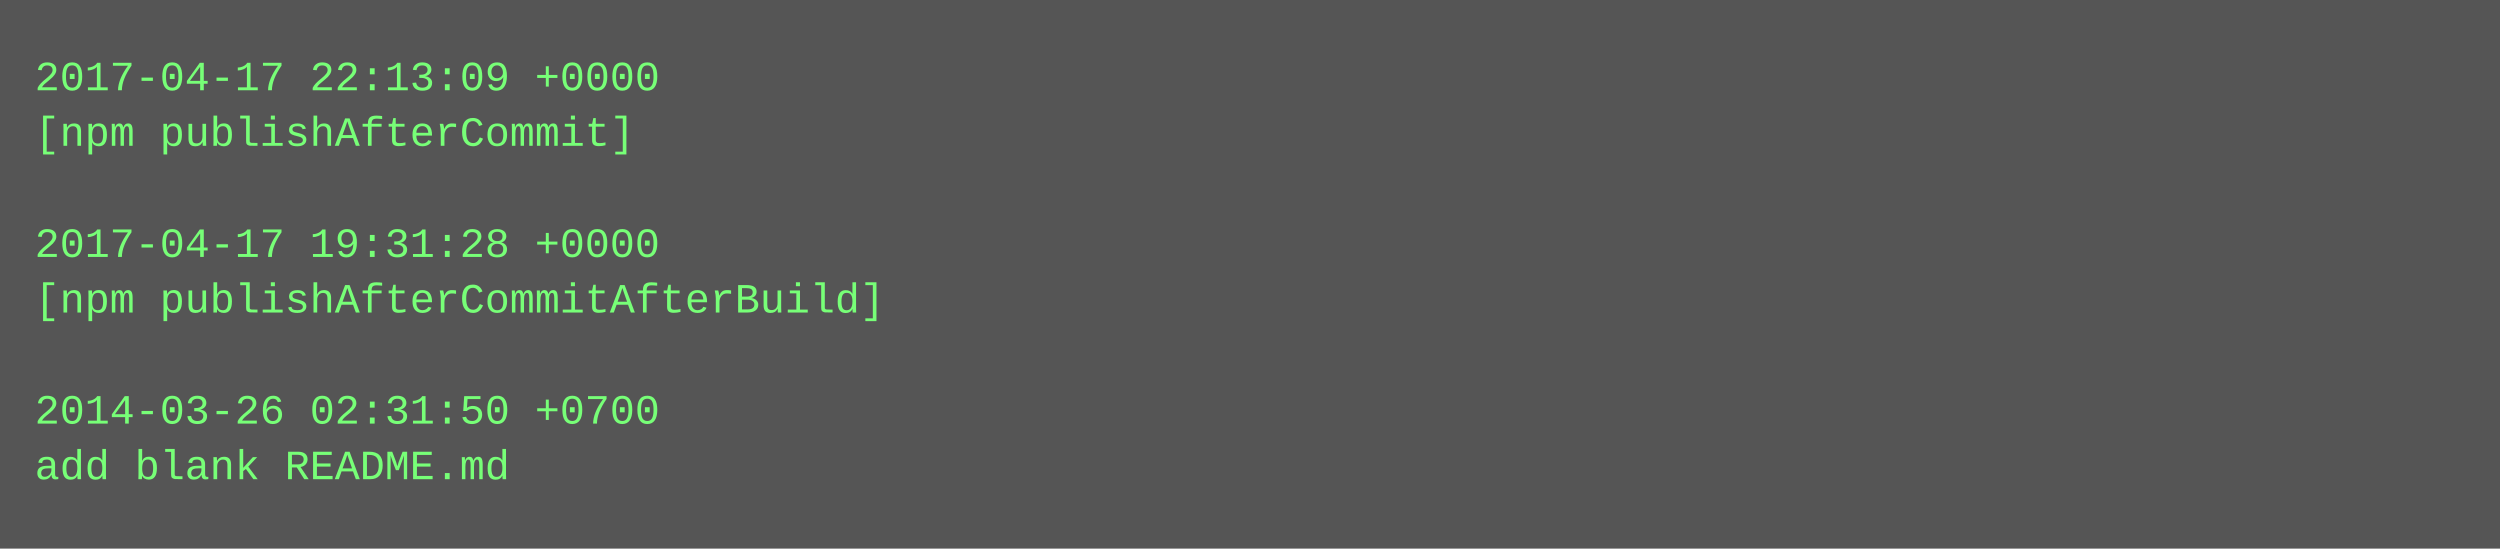
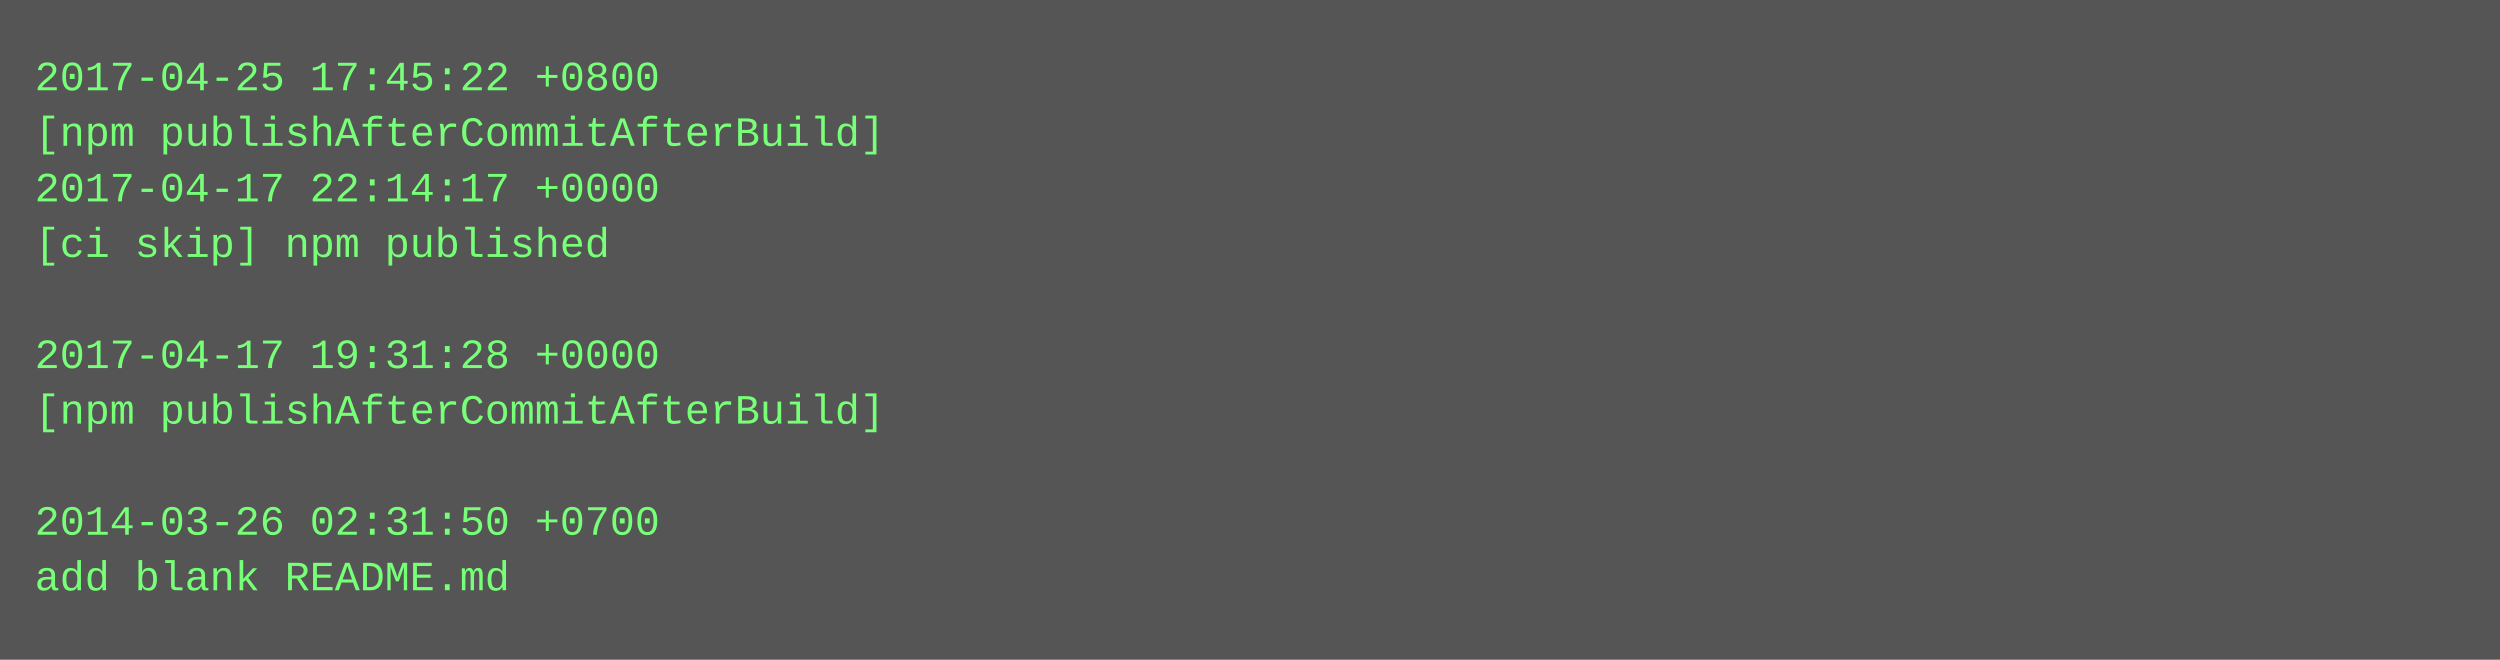
- <svg xmlns="http://www.w3.org/2000/svg" height="158" width="720">
-   <rect height="158" fill="#555" width="720" />
+ <svg xmlns="http://www.w3.org/2000/svg" height="190" width="720">
+   <rect height="190" fill="#555" width="720" />
  <text fill="#7f7" font-family="Courier New" font-size="12" xml:space="preserve">
-     <tspan x="10" y="26">2017-04-17 22:13:09 +0000</tspan>
-     <tspan x="10" y="42">[npm publishAfterCommit]</tspan>
-     <tspan x="10" y="58" />
-     <tspan x="10" y="74">2017-04-17 19:31:28 +0000</tspan>
-     <tspan x="10" y="90">[npm publishAfterCommitAfterBuild]</tspan>
-     <tspan x="10" y="106" />
-     <tspan x="10" y="122">2014-03-26 02:31:50 +0700</tspan>
-     <tspan x="10" y="138">add blank README.md</tspan>
+     <tspan x="10" y="26">2017-04-25 17:45:22 +0800</tspan>
+     <tspan x="10" y="42">[npm publishAfterCommitAfterBuild]</tspan>
+     <tspan x="10" y="58">2017-04-17 22:14:17 +0000</tspan>
+     <tspan x="10" y="74">[ci skip] npm published</tspan>
+     <tspan x="10" y="90" />
+     <tspan x="10" y="106">2017-04-17 19:31:28 +0000</tspan>
+     <tspan x="10" y="122">[npm publishAfterCommitAfterBuild]</tspan>
+     <tspan x="10" y="138" />
+     <tspan x="10" y="154">2014-03-26 02:31:50 +0700</tspan>
+     <tspan x="10" y="170">add blank README.md</tspan>
  </text>
</svg>
